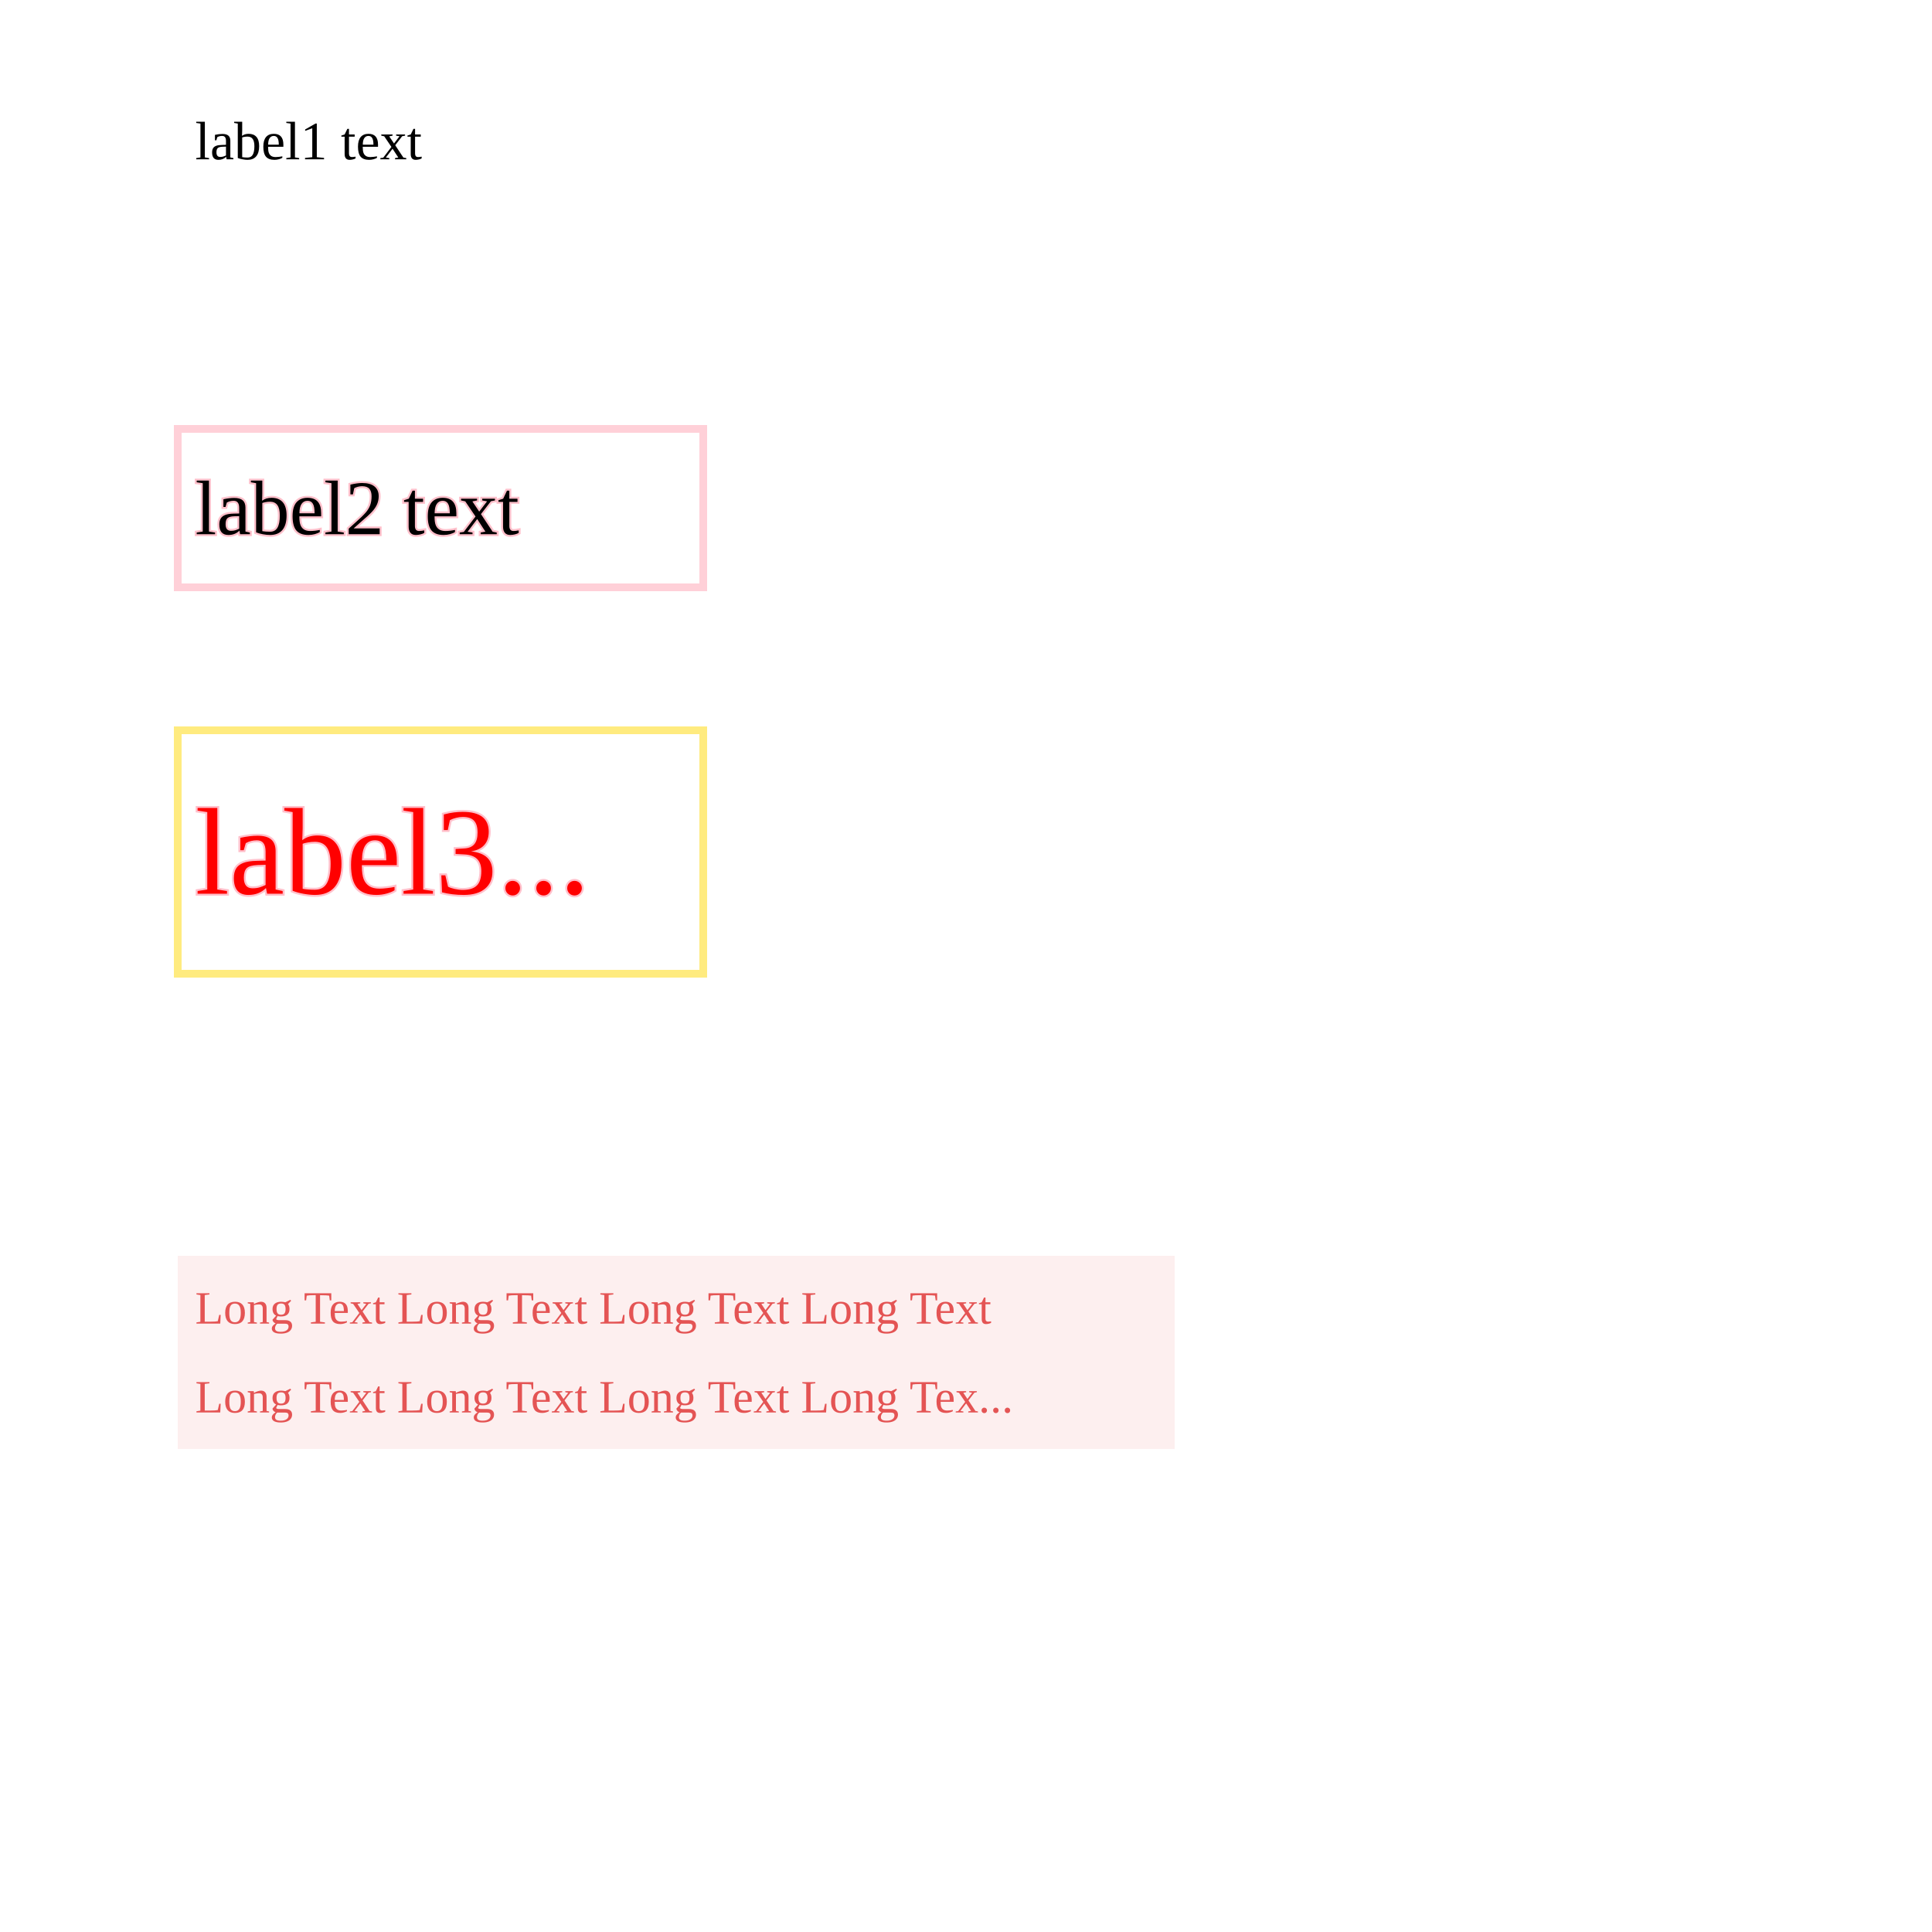
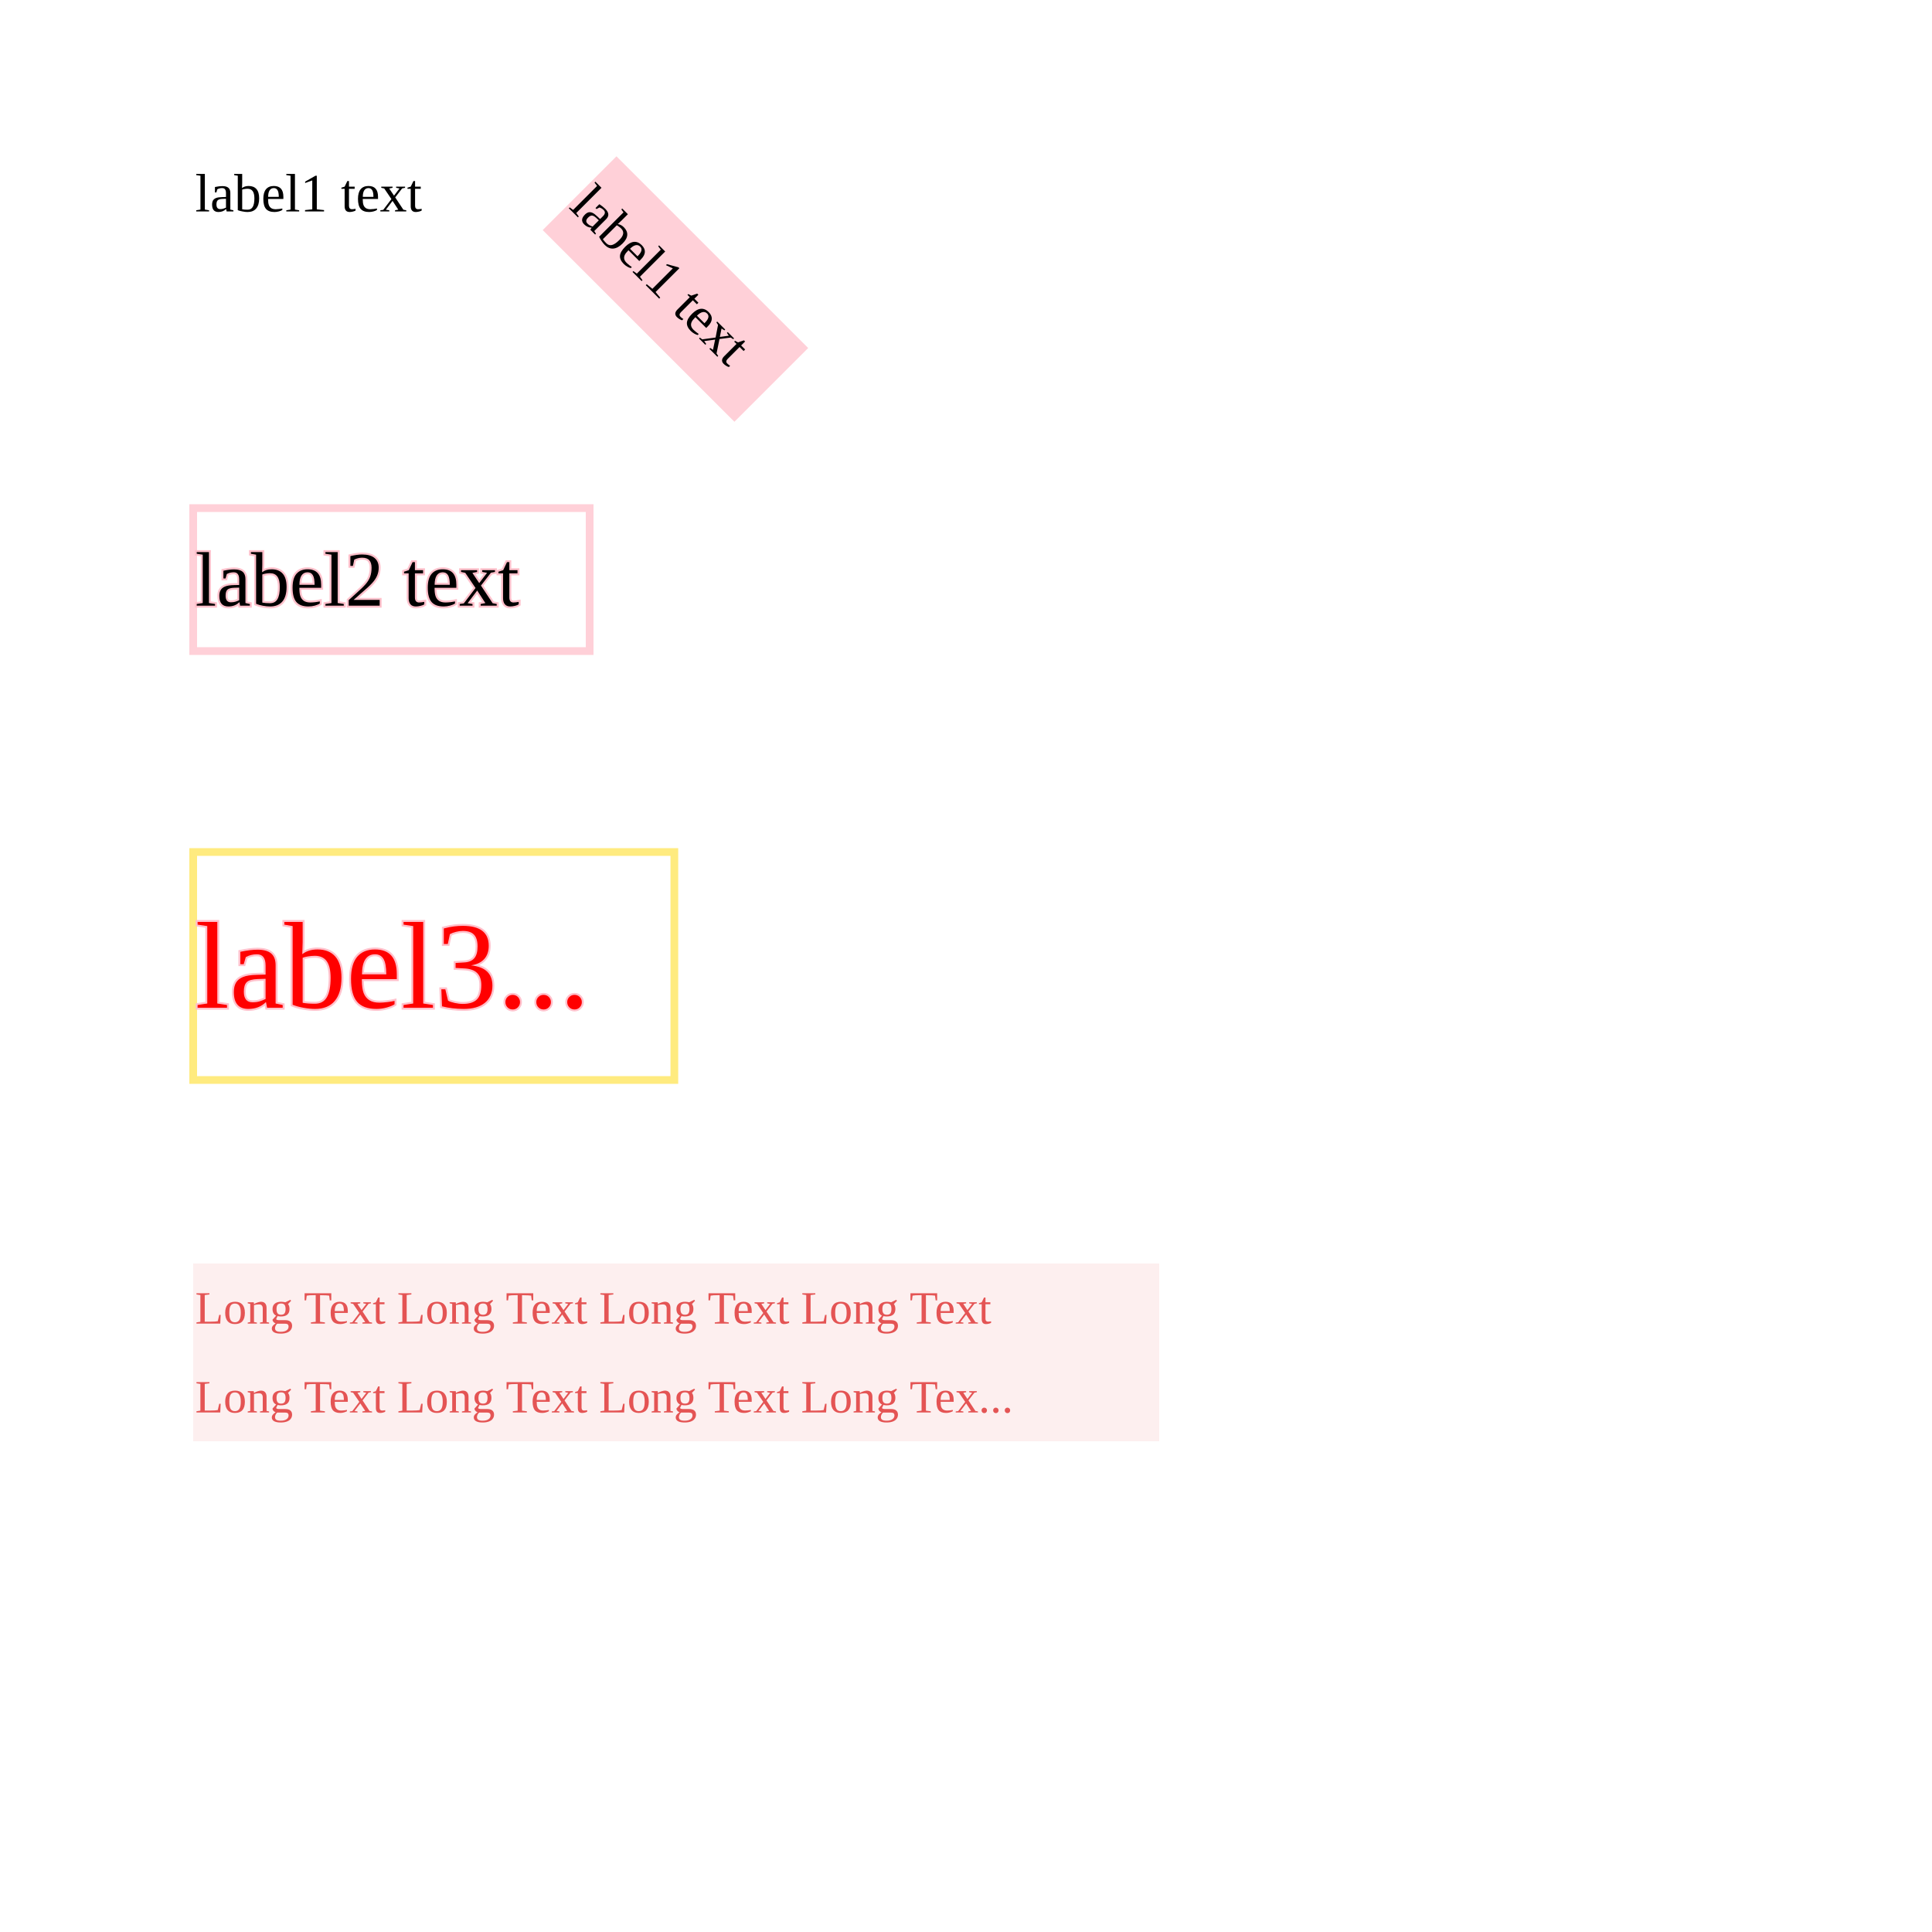
<svg xmlns="http://www.w3.org/2000/svg" width="500" height="500" style="background: transparent; position: absolute; outline: none;" color-interpolation-filters="sRGB" tabindex="1">
  <defs />
  <g id="g-svg-camera" transform="matrix(1,0,0,1,0,0)">
    <g id="g-root" fill="none" transform="matrix(1,0,0,1,0,0)">
      <g id="g-svg-5" fill="none" transform="matrix(1,0,0,1,50,50)">
-         <g transform="matrix(1,0,0,1,-4,-29)">
-           <path id="background" fill="none" d="M 0,0 l 136,0 l 0,31 l-136 0 z" opacity="0.75" stroke-width="0" width="136" height="31" />
+         <g transform="matrix(1,0,0,1,0,-13.5)">
+           <path id="background" fill="none" d="M 0,0 l 70.16,0 l 0,27 l-70.16 0 z" opacity="0.75" stroke-width="0" width="70.16" height="27" />
        </g>
        <g transform="matrix(1,0,0,1,0,0)">
-           <text id="text" fill="rgba(0,0,0,1)" dominant-baseline="central" paint-order="stroke" dx="0.5" dy="-13.5px" font-size="14">
+           <text id="text" fill="rgba(0,0,0,1)" dominant-baseline="central" paint-order="stroke" dx="0.5" font-size="14">
            label1 text
          </text>
        </g>
      </g>
      <g id="g-svg-8" fill="none" transform="matrix(1,0,0,1,50,150)">
-         <g transform="matrix(1,0,0,1,-4,-39)">
-           <path id="background" fill="none" d="M 0,0 l 136,0 l 0,41 l-136 0 z" opacity="0.75" stroke-width="2" stroke="rgba(255,192,203,1)" width="136" height="41" />
+         <g transform="matrix(1,0,0,1,0,-18.5)">
+           <path id="background" fill="none" d="M 0,0 l 102.6,0 l 0,37 l-102.6 0 z" opacity="0.75" stroke-width="2" stroke="rgba(255,192,203,1)" width="102.6" height="37" />
        </g>
        <g transform="matrix(1,0,0,1,0,0)">
-           <text id="text" fill="rgba(0,0,0,1)" dominant-baseline="central" paint-order="stroke" dx="0.5" dy="-18.5px" font-size="20" stroke="rgba(255,192,203,1)">
+           <text id="text" fill="rgba(0,0,0,1)" dominant-baseline="central" paint-order="stroke" dx="0.5" font-size="20" stroke="rgba(255,192,203,1)">
            label2 text
          </text>
        </g>
      </g>
      <g id="g-svg-11" fill="none" transform="matrix(1,0,0,1,50,250)">
-         <g transform="matrix(1,0,0,1,-4,-61)">
-           <path id="background" fill="none" d="M 0,0 l 136,0 l 0,63 l-136 0 z" opacity="0.5" stroke-width="2" stroke="rgba(255,215,0,1)" width="136" height="63" />
+         <g transform="matrix(1,0,0,1,0,-29.5)">
+           <path id="background" fill="none" d="M 0,0 l 124.52,0 l 0,59 l-124.52 0 z" opacity="0.5" stroke-width="2" stroke="rgba(255,215,0,1)" width="124.52" height="59" />
        </g>
        <g transform="matrix(1,0,0,1,0,0)">
-           <text id="text" fill="rgba(255,0,0,1)" dominant-baseline="central" paint-order="stroke" dx="0.5" dy="-29.5px" font-size="32" stroke="rgba(255,192,203,1)">
+           <text id="text" fill="rgba(255,0,0,1)" dominant-baseline="central" paint-order="stroke" dx="0.5" font-size="32" stroke="rgba(255,192,203,1)">
            label3...
          </text>
        </g>
      </g>
      <g id="g-svg-14" fill="none" transform="matrix(1,0,0,1,50,350)">
-         <g transform="matrix(1,0,0,1,-4,-25)">
-           <path id="background" fill="rgba(252,233,233,1)" d="M 0,0 l 258,0 l 0,50 l-258 0 z" opacity="0.75" stroke-width="0" stroke-dasharray="5,5" stroke="rgba(228,84,84,1)" width="258" height="50" />
+         <g transform="matrix(1,0,0,1,0,-23)">
+           <path id="background" fill="rgba(252,233,233,1)" d="M 0,0 l 250,0 l 0,46 l-250 0 z" opacity="0.75" stroke-width="0" stroke-dasharray="5,5" stroke="rgba(228,84,84,1)" width="250" height="46" />
        </g>
        <g transform="matrix(1,0,0,1,0,0)">
          <text id="text" fill="rgba(228,84,84,1)" dominant-baseline="central" paint-order="stroke" font-size="12">
            <tspan x="0" dx="0.5" dy="-11.5">
              Long Text Long Text Long Text Long Text
            </tspan>
            <tspan x="0" dx="0.5" dy="23">
              Long Text Long Text Long Text Long Tex...
            </tspan>
          </text>
        </g>
      </g>
+       <g id="g-svg-17" fill="none" transform="matrix(0.707107,0.707107,-0.707107,0.707107,150,50)">
+         <g transform="matrix(1,0,0,1,0,-13.5)">
+           <path id="background" fill="rgba(255,192,203,1)" d="M 0,0 l 70.16,0 l 0,27 l-70.16 0 z" opacity="0.75" stroke-width="0" width="70.16" height="27" />
+         </g>
+         <g transform="matrix(1,0,0,1,0,0)">
+           <text id="text" fill="rgba(0,0,0,1)" dominant-baseline="central" paint-order="stroke" dx="0.5" font-size="14">
+             label1 text
+           </text>
+         </g>
+       </g>
    </g>
  </g>
</svg>
